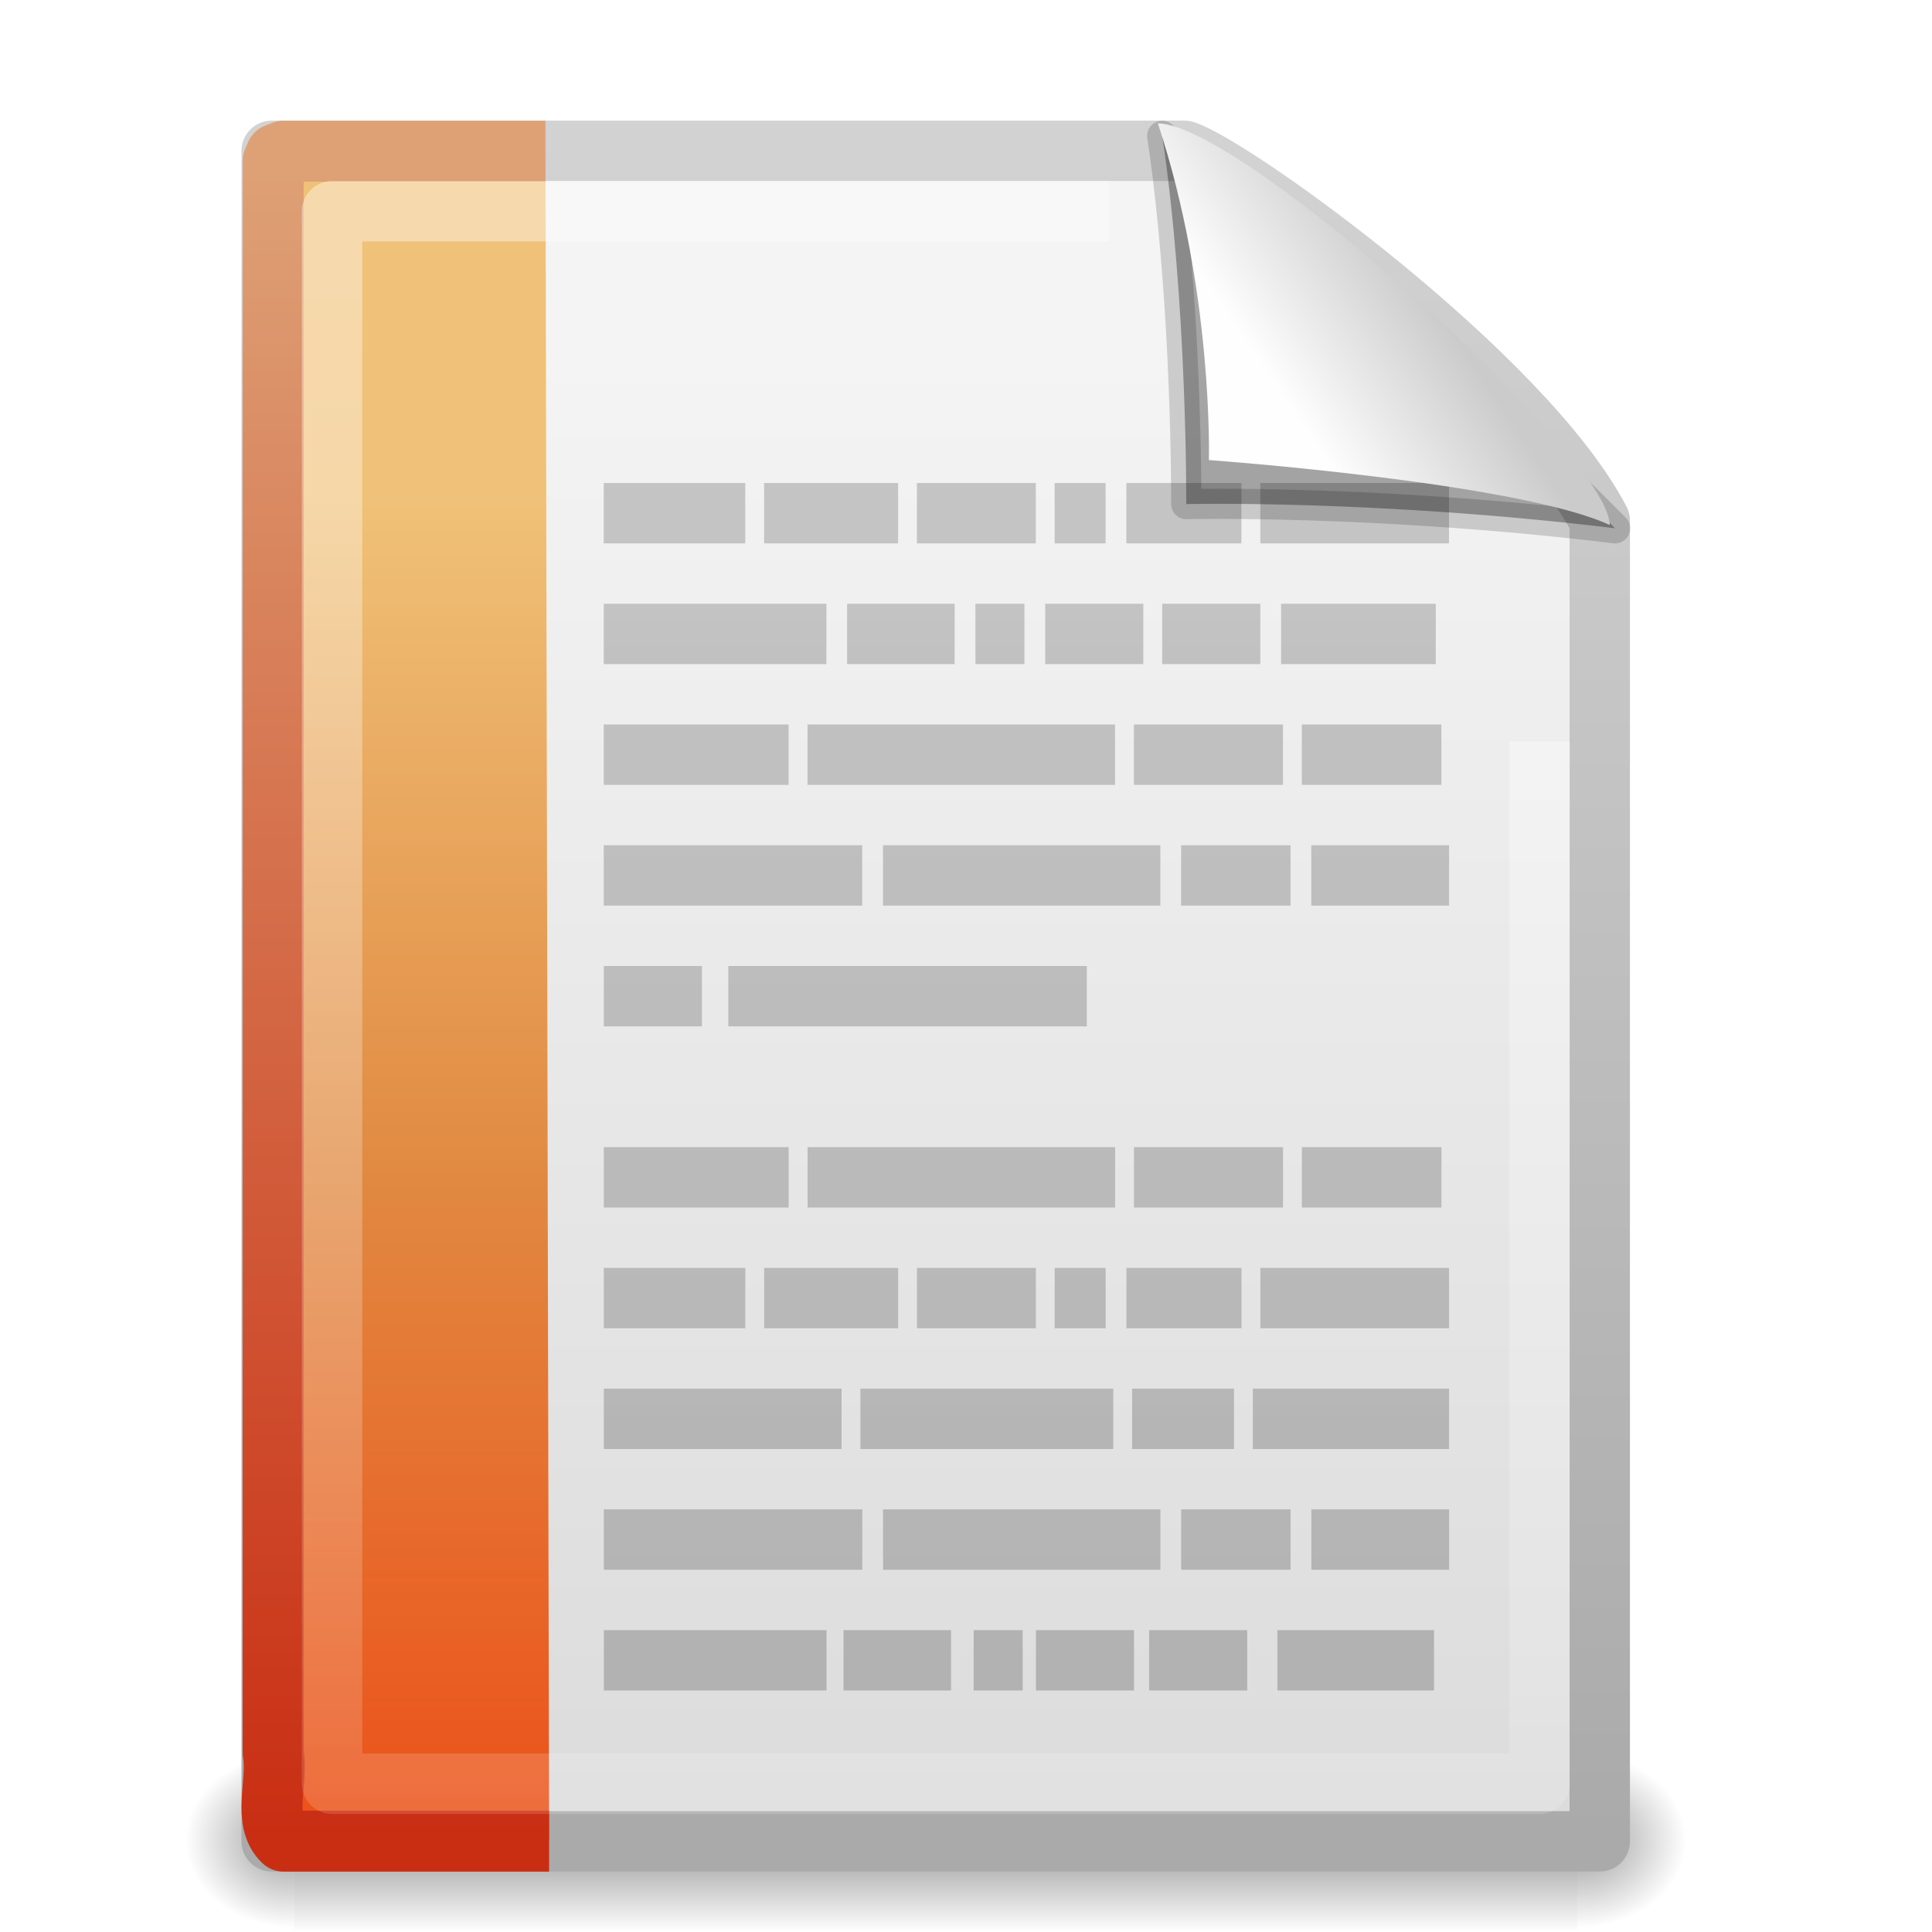
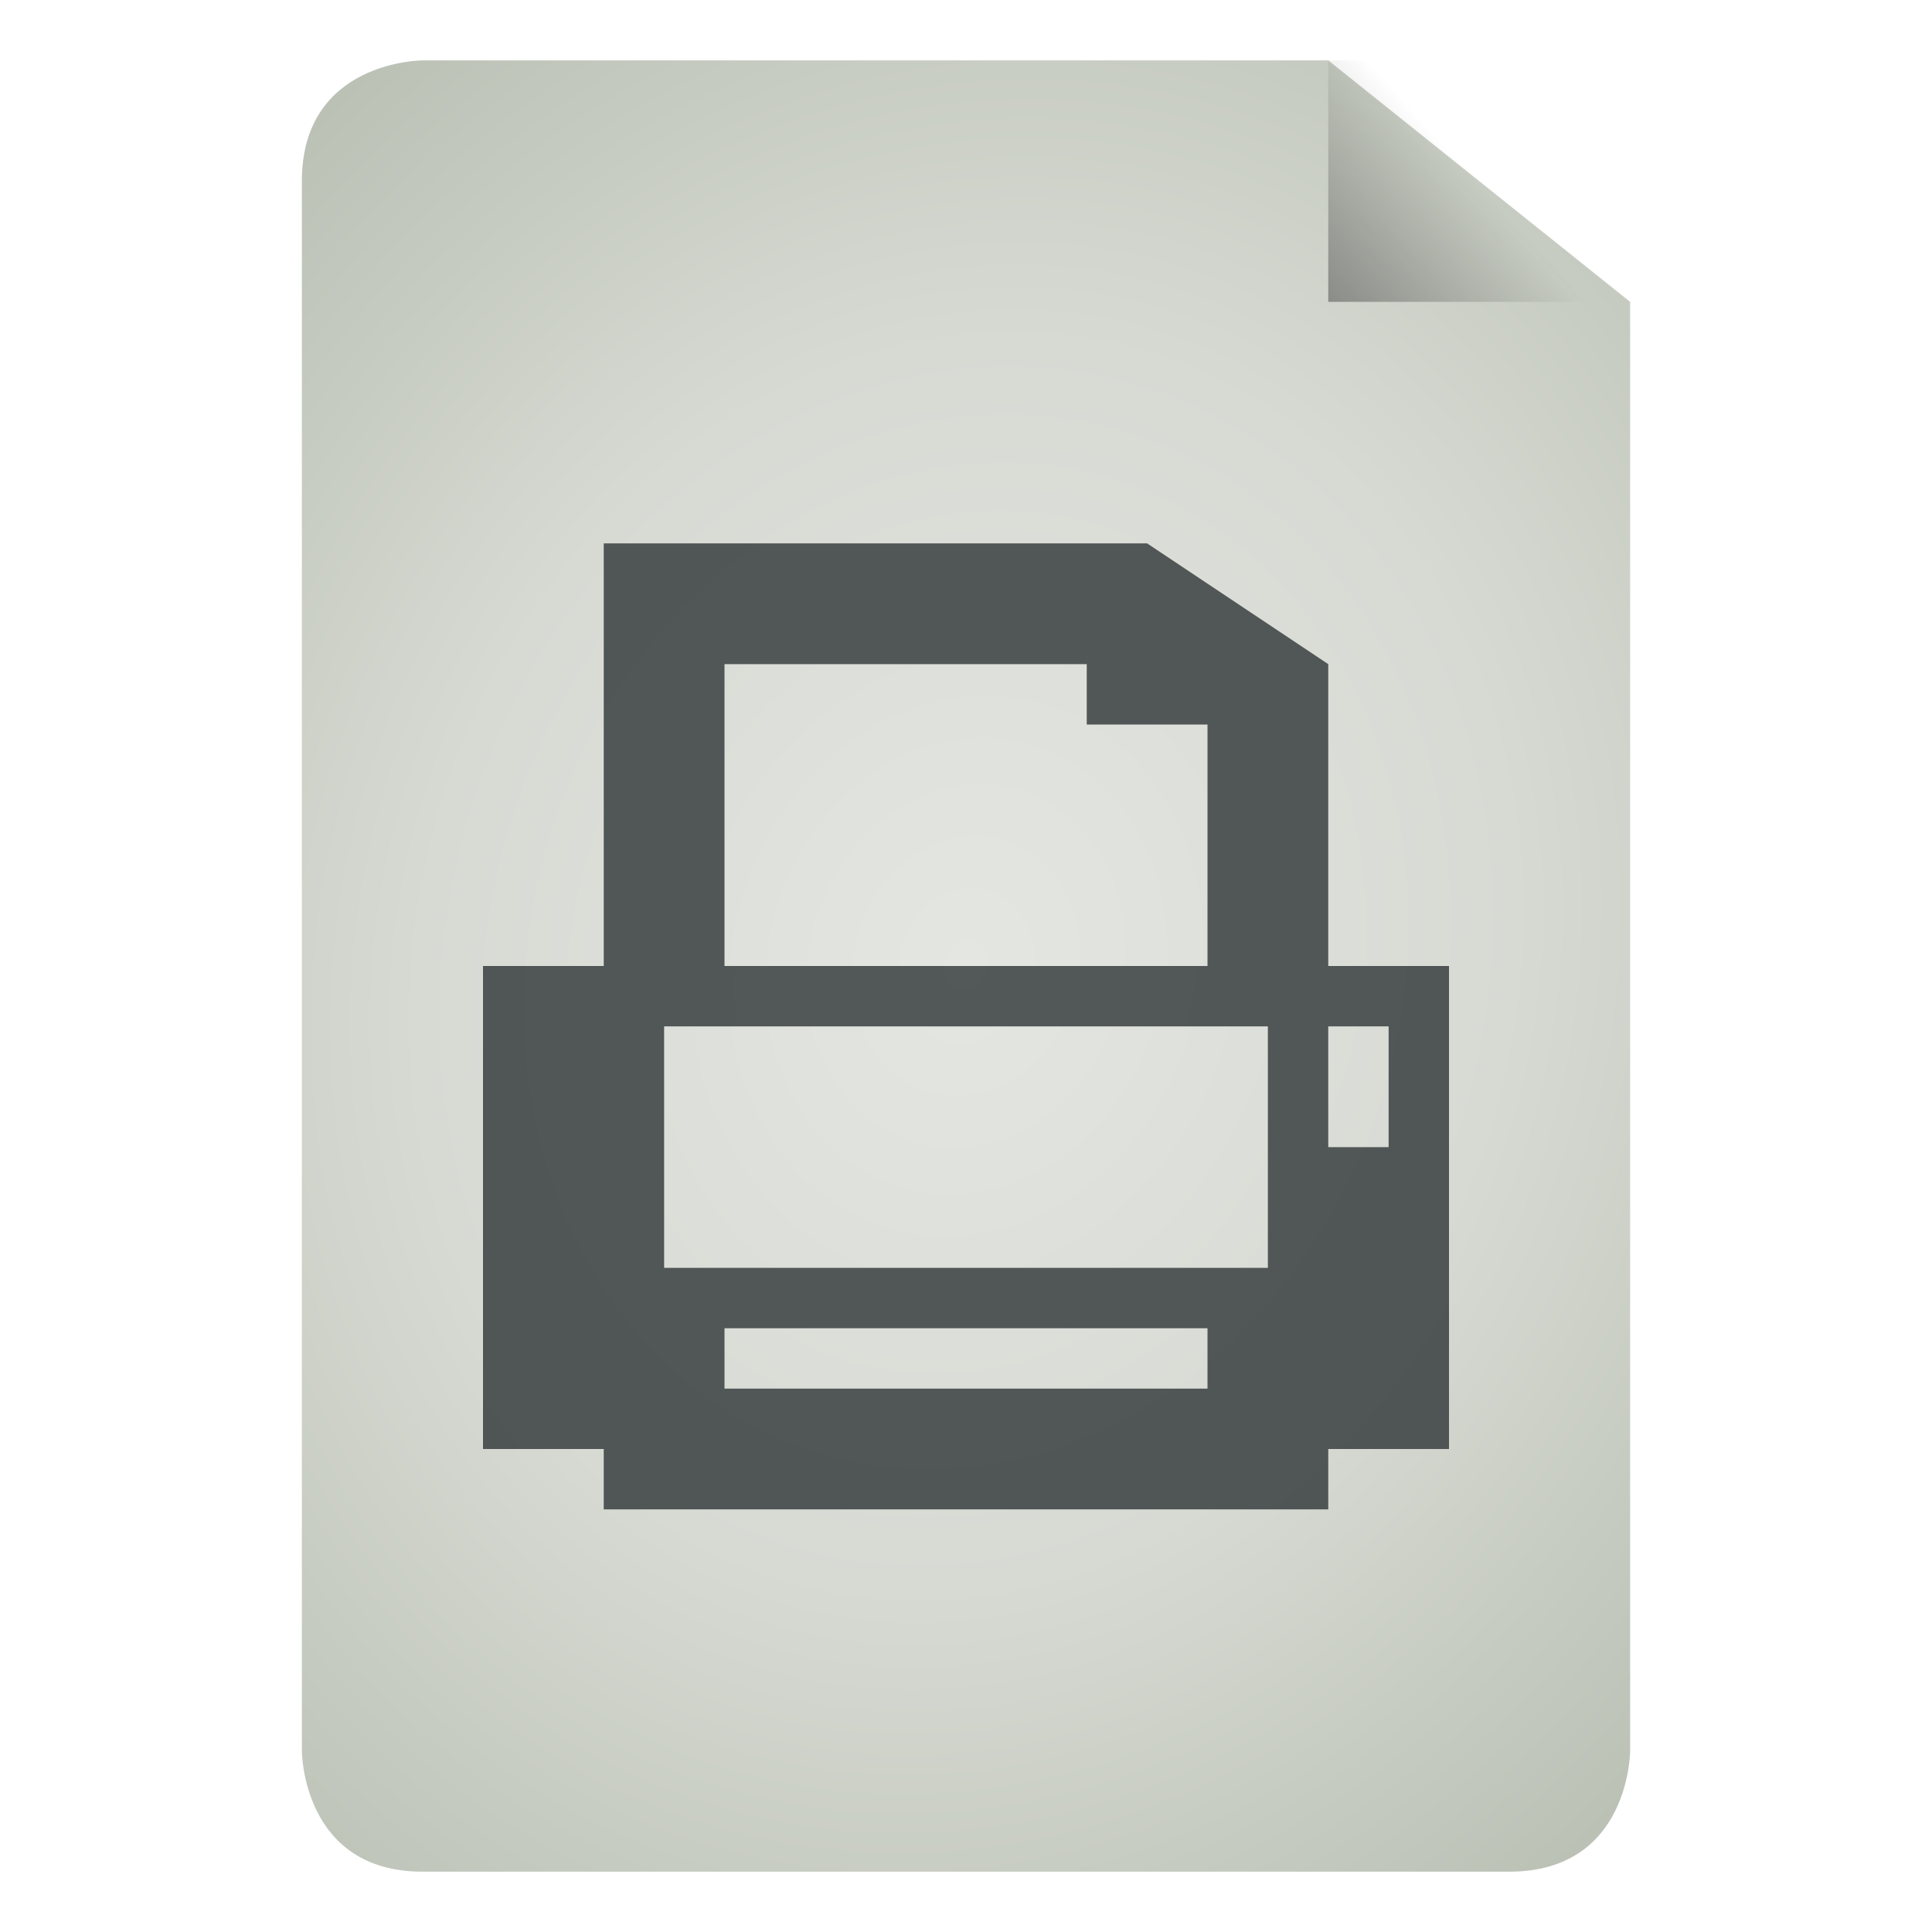
- <svg xmlns="http://www.w3.org/2000/svg" xmlns:xlink="http://www.w3.org/1999/xlink" id="svg3069" height="32px" width="32px" version="1.1">
-   <defs id="defs3071">
-     <linearGradient id="linearGradient3854" y2="46.017" gradientUnits="userSpaceOnUse" x2="24" gradientTransform="matrix(1 0 0 .97778 -2 1.0556)" y1="2" x1="24">
+ <svg xmlns="http://www.w3.org/2000/svg" xmlns:xlink="http://www.w3.org/1999/xlink" id="svg3508" height="32" width="32" version="1.0">
+   <defs id="defs3510">
+     <linearGradient id="linearGradient3824">
+       <stop style="stop-color:#e4e6e2;stop-opacity:1;" offset="0" id="stop3826" />
+       <stop id="stop3834" offset="0.5" style="stop-color:#d7dad3;stop-opacity:1;" />
+       <stop style="stop-color:#b7beb1;stop-opacity:1;" offset="1" id="stop3828" />
+     </linearGradient>
+     <linearGradient id="linearGradient3156" y2="36" gradientUnits="userSpaceOnUse" x2="-0.098" gradientTransform="matrix(0.72415,0,0,0.73599,74.07488,5.595085)" y1="36" x1="36.5">
+       <stop id="stop3916" style="stop-color:#c02cbb" offset="0" />
+       <stop id="stop3918" style="stop-color:#b329ae;stop-opacity:.498" offset=".797" />
+       <stop id="stop3920" style="stop-color:#982394;stop-opacity:0" offset="1" />
+     </linearGradient>
+     <linearGradient id="linearGradient3154" y2="15.5" gradientUnits="userSpaceOnUse" x2="-0.073" gradientTransform="matrix(0.72415,0,0,0.73599,74.07488,5.595085)" y1="15.5" x1="23.997">
+       <stop id="stop3700" style="stop-color:#ce7ecc" offset="0" />
+       <stop id="stop3702" style="stop-color:#c056bc;stop-opacity:.816" offset=".763" />
+       <stop id="stop3704" style="stop-color:#f8c9f7;stop-opacity:0" offset="1" />
+     </linearGradient>
+     <linearGradient id="linearGradient3151" y2="-0.438" gradientUnits="userSpaceOnUse" x2="20.484" gradientTransform="matrix(0,-0.86253,0.84866,0,75.36588,45.41309)" y1="12.82" x1="20.484">
+       <stop id="stop2189" style="stop-color:#fff;stop-opacity:.643" offset="0" />
+       <stop id="stop2191" style="stop-color:#fff;stop-opacity:0" offset="1" />
+     </linearGradient>
+     <linearGradient id="linearGradient5060">
+       <stop id="stop5062" offset="0" />
+       <stop id="stop5064" style="stop-opacity:0" offset="1" />
+     </linearGradient>
+     <linearGradient id="linearGradient3104">
+       <stop id="stop3106" style="stop-color:#aaa" offset="0" />
+       <stop id="stop3108" style="stop-color:#c8c8c8" offset="1" />
+     </linearGradient>
+     <filter id="filter3248" y="-0.164" x="-0.148" height="1.329" width="1.297" color-interpolation-filters="sRGB">
+       <feGaussianBlur id="feGaussianBlur3250" stdDeviation="0.774" />
+     </filter>
+     <linearGradient id="linearGradient2432" y2="5.457" gradientUnits="userSpaceOnUse" x2="36.358" gradientTransform="matrix(0.9977,0,0,1.0407,57.25968,-6.714715)" y1="8.059" x1="32.892">
+       <stop id="stop8591" style="stop-color:#fefefe" offset="0" />
+       <stop id="stop8593" style="stop-color:#cbcbcb" offset="1" />
+     </linearGradient>
+     <linearGradient id="linearGradient2439" y2="3.364" xlink:href="#linearGradient3104" gradientUnits="userSpaceOnUse" x2="22.004" gradientTransform="translate(55.11378,-8.656015)" y1="47.813" x1="22.004" />
+     <linearGradient id="linearGradient2442" y2="46.017" gradientUnits="userSpaceOnUse" x2="24" gradientTransform="matrix(1,0,0,0.97778,57.09588,-6.575585)" y1="2" x1="24">
      <stop id="stop3213" style="stop-color:#fff" offset="0" />
      <stop id="stop3215" style="stop-color:#fff;stop-opacity:0" offset="1" />
    </linearGradient>
-     <linearGradient id="linearGradient3880" y2="46.264" gradientUnits="userSpaceOnUse" x2="-22.54" gradientTransform="matrix(.66829 0 0 .63861 33.225 1.1906)" y1="11.109" x1="-22.54">
-       <stop id="stop3618" style="stop-color:#f0c178" offset="0" />
-       <stop id="stop3270" style="stop-color:#e18941" offset=".5" />
-       <stop id="stop3620" style="stop-color:#ec4f18" offset="1" />
+     <radialGradient id="radialGradient2445" gradientUnits="userSpaceOnUse" cy="112.3" cx="102" gradientTransform="matrix(0.3617,0,0,-0.39078,57.94694,41.90808)" r="139.56">
+       <stop id="stop41" style="stop-color:#b7b8b9" offset="0" />
+       <stop id="stop47" style="stop-color:#ececec" offset=".189" />
+       <stop id="stop49" style="stop-color:#fafafa;stop-opacity:0" offset=".257" />
+       <stop id="stop51" style="stop-color:#fff;stop-opacity:0" offset=".301" />
+       <stop id="stop53" style="stop-color:#fafafa;stop-opacity:0" offset=".531" />
+       <stop id="stop55" style="stop-color:#ebecec;stop-opacity:0" offset=".845" />
+       <stop id="stop57" style="stop-color:#e1e2e3;stop-opacity:0" offset="1" />
+     </radialGradient>
+     <linearGradient id="linearGradient2448" y2="47.013" gradientUnits="userSpaceOnUse" x2="25.132" gradientTransform="matrix(1,0,0,0.95617,57.09588,-7.523815)" y1="0.985" x1="25.132">
+       <stop id="stop3602" style="stop-color:#f4f4f4" offset="0" />
+       <stop id="stop3604" style="stop-color:#dbdbdb" offset="1" />
    </linearGradient>
-     <linearGradient id="linearGradient3882" y2="1.716" gradientUnits="userSpaceOnUse" x2="9.492" gradientTransform="matrix(.76167 0 0 .62165 -.42976 1.5805)" y1="46.314" x1="9.492">
-       <stop id="stop3624" style="stop-color:#c92e13" offset="0" />
-       <stop id="stop3626" style="stop-color:#dea176" offset="1" />
+     <linearGradient id="linearGradient2450" y2="2.906" xlink:href="#linearGradient3104" gradientUnits="userSpaceOnUse" x2="-51.786" gradientTransform="matrix(0.8075,0,0,0.89483,116.5059,-8.589515)" y1="50.786" x1="-51.786" />
+     <radialGradient id="radialGradient2453" xlink:href="#linearGradient5060" gradientUnits="userSpaceOnUse" cy="486.65" cx="605.71" gradientTransform="matrix(0.02304,0,0,0.0147,83.45688,31.43108)" r="117.14" />
+     <radialGradient id="radialGradient2456" xlink:href="#linearGradient5060" gradientUnits="userSpaceOnUse" cy="486.65" cx="605.71" gradientTransform="matrix(-0.02304,0,0,0.0147,78.71888,31.43108)" r="117.14" />
+     <linearGradient id="linearGradient2459" y2="609.51" gradientUnits="userSpaceOnUse" x2="302.86" gradientTransform="matrix(0.067325,0,0,0.0147,56.75474,31.43108)" y1="366.65" x1="302.86">
+       <stop id="stop5050" style="stop-opacity:0" offset="0" />
+       <stop id="stop5056" offset=".5" />
+       <stop id="stop5052" style="stop-opacity:0" offset="1" />
    </linearGradient>
-     <linearGradient id="linearGradient3532" y2="5.457" gradientUnits="userSpaceOnUse" x2="36.358" gradientTransform="matrix(.65097 0 0 .71843 -.065671 .93096)" y1="8.059" x1="32.892">
-       <stop id="stop8591-0" style="stop-color:#fefefe" offset="0" />
-       <stop id="stop8593-7" style="stop-color:#cbcbcb" offset="1" />
+     <linearGradient xlink:href="#linearGradient5060" id="linearGradient3822" x1="25.556" y1="13.571" x2="33.556" y2="5.857" gradientUnits="userSpaceOnUse" gradientTransform="matrix(1.125,0,0,1.166667,-3.75,-17.83333)" />
+     <radialGradient xlink:href="#linearGradient3824" id="radialGradient3832" cx="24" cy="24" fx="24" fy="24" r="15" gradientTransform="matrix(1.533333,0.5333332,-0.6108874,1.756301,1.861298,-46.95123)" gradientUnits="userSpaceOnUse" />
+     <radialGradient xlink:href="#linearGradient3824" id="radialGradient3039" gradientUnits="userSpaceOnUse" gradientTransform="matrix(1.533333,0.5333332,-0.6108874,1.756301,1.861298,-46.95123)" cx="24" cy="24" fx="24" fy="24" r="15" />
+     <linearGradient xlink:href="#linearGradient5060" id="linearGradient3041" gradientUnits="userSpaceOnUse" gradientTransform="matrix(1.125,0,0,1.166667,-3.75,-17.83333)" x1="25.556" y1="13.571" x2="33.556" y2="5.857" />
+     <radialGradient xlink:href="#linearGradient3824-0" id="radialGradient3039-6" gradientUnits="userSpaceOnUse" gradientTransform="matrix(1.533333,0.5333332,-0.6108874,1.756301,1.861298,-46.95123)" cx="24" cy="24" fx="24" fy="24" r="15" />
+     <linearGradient id="linearGradient3824-0">
+       <stop style="stop-color:#e4e6e2;stop-opacity:1;" offset="0" id="stop3826-5" />
+       <stop id="stop3834-0" offset="0.5" style="stop-color:#d7dad3;stop-opacity:1;" />
+       <stop style="stop-color:#b7beb1;stop-opacity:1;" offset="1" id="stop3828-7" />
    </linearGradient>
-     <linearGradient id="linearGradient3903" y2="11.817" gradientUnits="userSpaceOnUse" x2="22.104" gradientTransform="matrix(.99461 0 0 1.4408 -1.3759 -13.863)" y1="43.199" x1="22.104">
-       <stop id="stop4340" style="stop-color:#8e8e8e" offset="0" />
-       <stop id="stop4342" style="stop-color:#b5b5b5" offset="1" />
+     <linearGradient xlink:href="#linearGradient5060-8" id="linearGradient3041-5" gradientUnits="userSpaceOnUse" gradientTransform="matrix(1.125,0,0,1.166667,-3.75,-17.83333)" x1="25.556" y1="13.571" x2="33.556" y2="5.857" />
+     <linearGradient id="linearGradient5060-8">
+       <stop id="stop5062-4" offset="0" />
+       <stop id="stop5064-8" style="stop-opacity:0" offset="1" />
    </linearGradient>
-     <linearGradient id="linearGradient3536" y2="47.013" gradientUnits="userSpaceOnUse" x2="25.132" gradientTransform="matrix(.62848 0 0 .62222 .41485 1.5648)" y1="6.729" x1="25.132">
-       <stop id="stop3602-2" style="stop-color:#f4f4f4" offset="0" />
-       <stop id="stop3604-1" style="stop-color:#dbdbdb" offset="1" />
-     </linearGradient>
-     <linearGradient id="linearGradient3538" y2="2.906" gradientUnits="userSpaceOnUse" x2="-51.786" gradientTransform="matrix(.5075 0 0 .58231 37.753 .87137)" y1="50.786" x1="-51.786">
-       <stop id="stop3106-1" style="stop-color:#aaa" offset="0" />
-       <stop id="stop3108-9" style="stop-color:#d2d2d2" offset="1" />
-     </linearGradient>
-     <linearGradient id="linearGradient3544" y2="609.51" gradientUnits="userSpaceOnUse" x2="302.86" gradientTransform="matrix(.070414 0 0 .015375 -1.4497 38.629)" y1="366.65" x1="302.86">
-       <stop id="stop5050-9" style="stop-opacity:0" offset="0" />
-       <stop id="stop5056-0" offset=".5" />
-       <stop id="stop5052-2" style="stop-opacity:0" offset="1" />
-     </linearGradient>
-     <radialGradient id="radialGradient3546" xlink:href="#linearGradient5060-2" gradientUnits="userSpaceOnUse" cy="486.65" cx="605.71" gradientTransform="matrix(-.024097 0 0 .015375 21.522 38.629)" r="117.14" />
-     <linearGradient id="linearGradient5060-2">
-       <stop id="stop5062-5" offset="0" />
-       <stop id="stop5064-3" style="stop-opacity:0" offset="1" />
-     </linearGradient>
-     <radialGradient id="radialGradient3067" gradientUnits="userSpaceOnUse" xlink:href="#linearGradient5060-2" cx="605.71" cy="486.65" r="117.14" gradientTransform="matrix(.024097 0 0 .015375 26.478 38.629)" />
+     <linearGradient y2="5.857" x2="33.556" y1="13.571" x1="25.556" gradientTransform="matrix(1.125,0,0,1.166667,-3.75,-17.83333)" gradientUnits="userSpaceOnUse" id="linearGradient3079" xlink:href="#linearGradient5060-8" />
  </defs>
-   <g id="layer1">
-     <g id="g3704" transform="matrix(.625 0 0 .80346 .5 -6.5659)">
-       <rect id="rect3706" style="opacity:.402;fill:url(#linearGradient3544)" height="3.734" width="34" y="44.266" x="7" />
-       <path id="path3708" style="opacity:.402;fill:url(#radialGradient3546)" d="m7 44.266v3.734c-1.241 0.007-3-0.837-3-1.867 0-1.03 1.385-1.867 3-1.867z" />
-       <path id="path3710" style="opacity:.402;fill:url(#radialGradient3067)" d="m41 44.266v3.734c1.241 0.007 3-0.837 3-1.867 0-1.03-1.385-1.867-3-1.867z" />
-     </g>
-     <path id="path3712" style="stroke-linejoin:round;stroke:url(#linearGradient3538);stroke-width:1;fill:url(#linearGradient3536)" d="m4.5 2.498h15.122c0.884 0.302 5.635 3.743 6.875 6.125v21.875h-21.997v-28z" />
-     <path id="path3406" style="opacity:.7;fill:url(#linearGradient3903)" d="m10 8v1h2.344v-1h-2.344zm2.656 0v1h2.219v-1h-2.219zm2.531 0v1h1.969v-1h-1.969zm2.281 0v1h0.844v-1h-0.844zm1.188 0v1h1.906v-1h-1.906zm2.219 0v1h3.125v-1h-3.125zm-10.875 2v1h3.688v-1h-3.688zm4.031 0v1h1.781v-1h-1.781zm2.125 0v1h0.812v-1h-0.812zm1.156 0v1h1.625v-1h-1.625zm1.938 0v1h1.625v-1h-1.625zm1.969 0v1h2.562v-1h-2.562zm-11.219 2v1h3.062v-1h-3.062zm3.375 0v1h5.094v-1h-5.094zm5.406 0v1h2.469v-1h-2.469zm2.781 0v1h2.312v-1h-2.312zm-11.562 2v1h4.281v-1h-4.281zm4.625 0v1h4.594v-1h-4.594zm4.938 0v1h1.812v-1h-1.812zm2.156 0v1h2.282v-1h-2.281zm-11.718 2v1h1.625v-1h-1.625zm2.062 0v1h5.938v-1h-5.938zm-2.062 3v1h3.062v-1h-3.062zm3.375 0v1h5.094v-1h-5.094zm5.406 0v1h2.469v-1h-2.469zm2.781 0v1h2.312v-1h-2.312zm-11.562 2v1h2.344v-1h-2.344zm2.656 0v1h2.219v-1h-2.219zm2.531 0v1h1.969v-1h-1.969zm2.281 0v1h0.844v-1h-0.844zm1.188 0v1h1.906v-1h-1.906zm2.219 0v1h3.125v-1h-3.125zm-10.875 2v1h3.938v-1h-3.938zm4.25 0v1h4.188v-1h-4.188zm4.5 0v1h1.688v-1h-1.688zm2 0v1h3.25v-1h-3.25zm-10.75 2v1h4.281v-1h-4.281zm4.625 0v1h4.594v-1h-4.594zm4.938 0v1h1.812v-1h-1.812zm2.156 0v1h2.282v-1h-2.281zm-11.718 2v1h3.688v-1h-3.688zm3.969 0v1h1.781v-1h-1.781zm2.156 0v1h0.812v-1h-0.812zm1.031 0v1h1.625v-1h-1.625zm1.875 0v1h1.625v-1h-1.625zm2.125 0v1h2.594v-1h-2.594z" />
-     <path id="path3755" style="stroke-linejoin:round;stroke-opacity:.166;fill-opacity:.327;fill-rule:evenodd;stroke:#000;stroke-width:.5" d="m19.25 2.25c0.416 2.785 0.398 6.099 0.398 6.099s3.177-0.075 7.102 0.401c-3.195-3.232-5.434-4.58-7.5-6.5z" />
-     <path id="path3757" style="fill:url(#linearGradient3532);fill-rule:evenodd" d="m19.178 2.043c0.921 2.783 0.845 5.577 0.845 5.577s5.111 0.369 6.639 1.076c0-1.155-6.066-6.633-7.484-6.653z" />
-     <path id="path4530" style="stroke-linejoin:round;stroke:url(#linearGradient3882);stroke-width:1.01;display:block;fill:url(#linearGradient3880)" d="m9.095 30.495h-4.4c-0.357-0.331-0.085-0.989-0.17-1.459v-26.371l0.05-0.114 0.12-0.047h4.34" />
-     <path id="path2435" style="opacity:.4;stroke-linejoin:round;stroke:url(#linearGradient3854);stroke-width:1;fill:none" d="m25.5 12.281v17.263h-20v-26.045h12.866" />
+   <g id="g3035" transform="matrix(0.7333334,0,0,0.7499995,-1.600003,10.00001)">
+     <path id="rect3039-8" d="m 9,-9.333 0,34.667 c 0,0 0,2.667 2.727,2.667 l 24.545,0 C 39,28 39,25.333 39,25.333 l 0,-32 -6.818,-5.333 c -6.772,0 -20.455,0 -20.455,0 0,0 -2.727,0 -2.727,2.667 z" style="font-size:medium;font-style:normal;font-variant:normal;font-weight:normal;font-stretch:normal;text-indent:0;text-align:start;text-decoration:none;line-height:normal;letter-spacing:normal;word-spacing:normal;text-transform:none;direction:ltr;block-progression:tb;writing-mode:lr-tb;text-anchor:start;baseline-shift:baseline;color:#000000;fill:url(#radialGradient3039);fill-opacity:1;stroke:none;stroke-width:3;marker:none;visibility:visible;display:inline;overflow:visible;enable-background:accumulate;font-family:Sans;-inkscape-font-specification:Sans" />
+     <path id="path3814" d="m 32.182,-12 0,5.333 6.818,0 0,-5.333 L 33.375,-12 z" style="fill:url(#linearGradient3041);fill-opacity:1;stroke:none" />
  </g>
+   <path style="opacity:0.8;fill:#2e3436;fill-opacity:1;stroke:none" d="m 10,9 0,7 -2,0 0,8 2,0 0,1 5,0 4,0 3,0 0,-1 2,0 0,-8 -2,0 0,-2 0,-3 -3,-2 -9,0 z m 2,2 6,0 0,1 2,0 0,4 -8,0 0,-5 z m -1,6 1,0 8,0 1,0 0,4 -1,0 -8,0 -1,0 0,-4 z m 11,0 1,0 0,2 -1,0 0,-2 z m -10,5 8,0 0,1 -3,0 -1.5,0 -3.5,0 0,-1 z" id="path3027" />
</svg>
